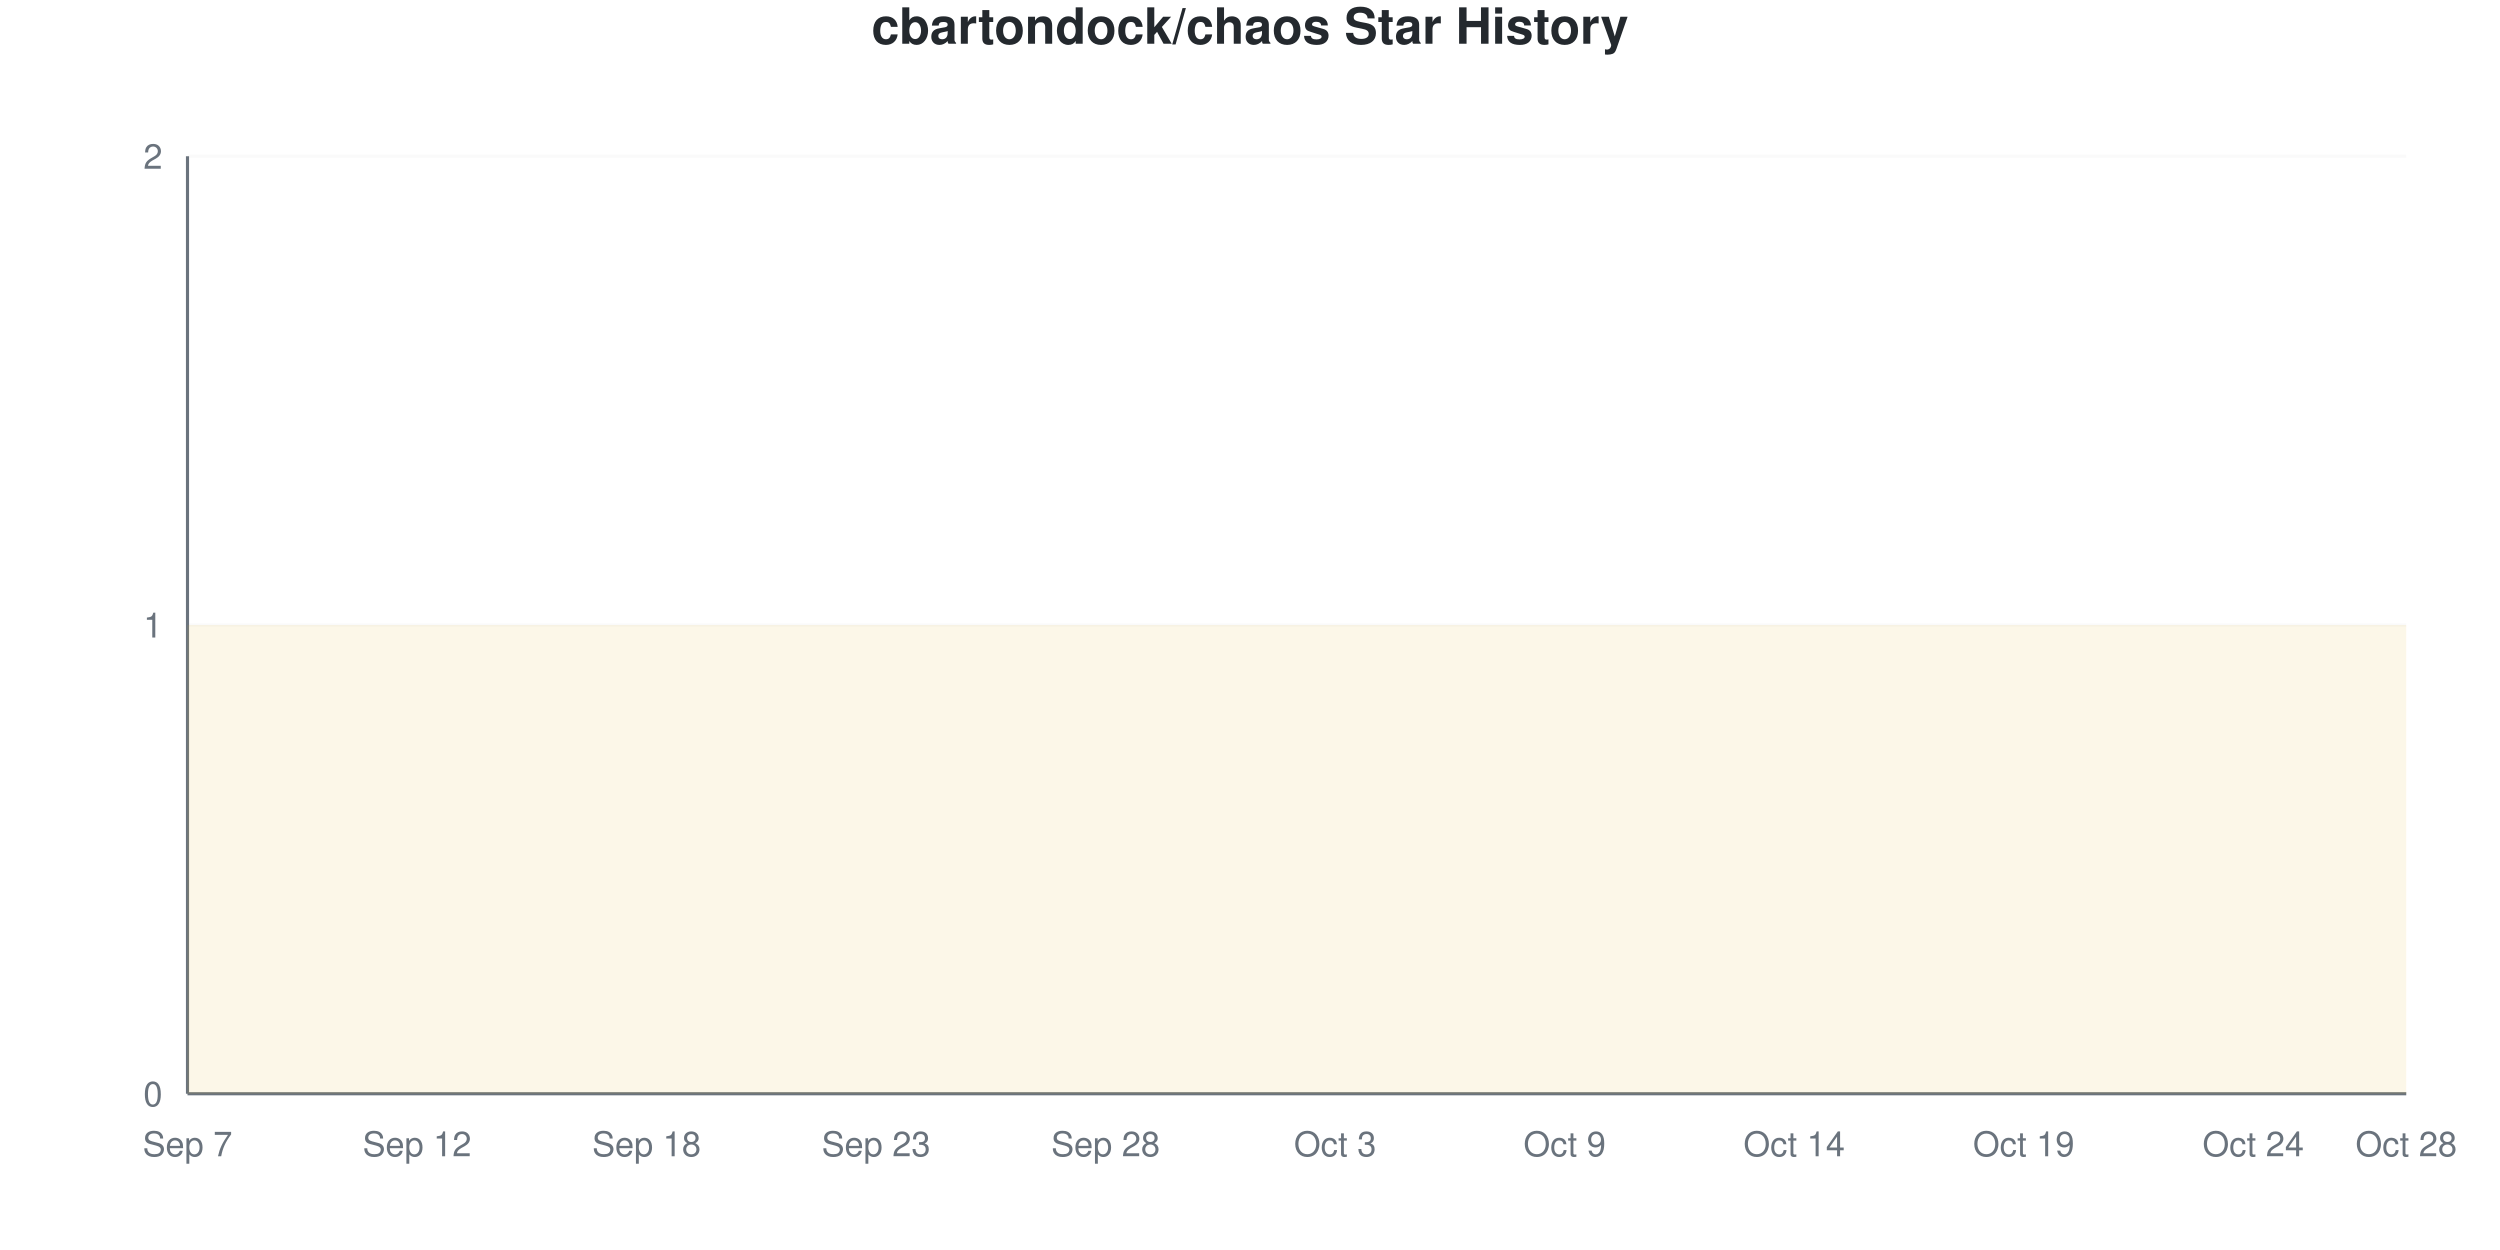
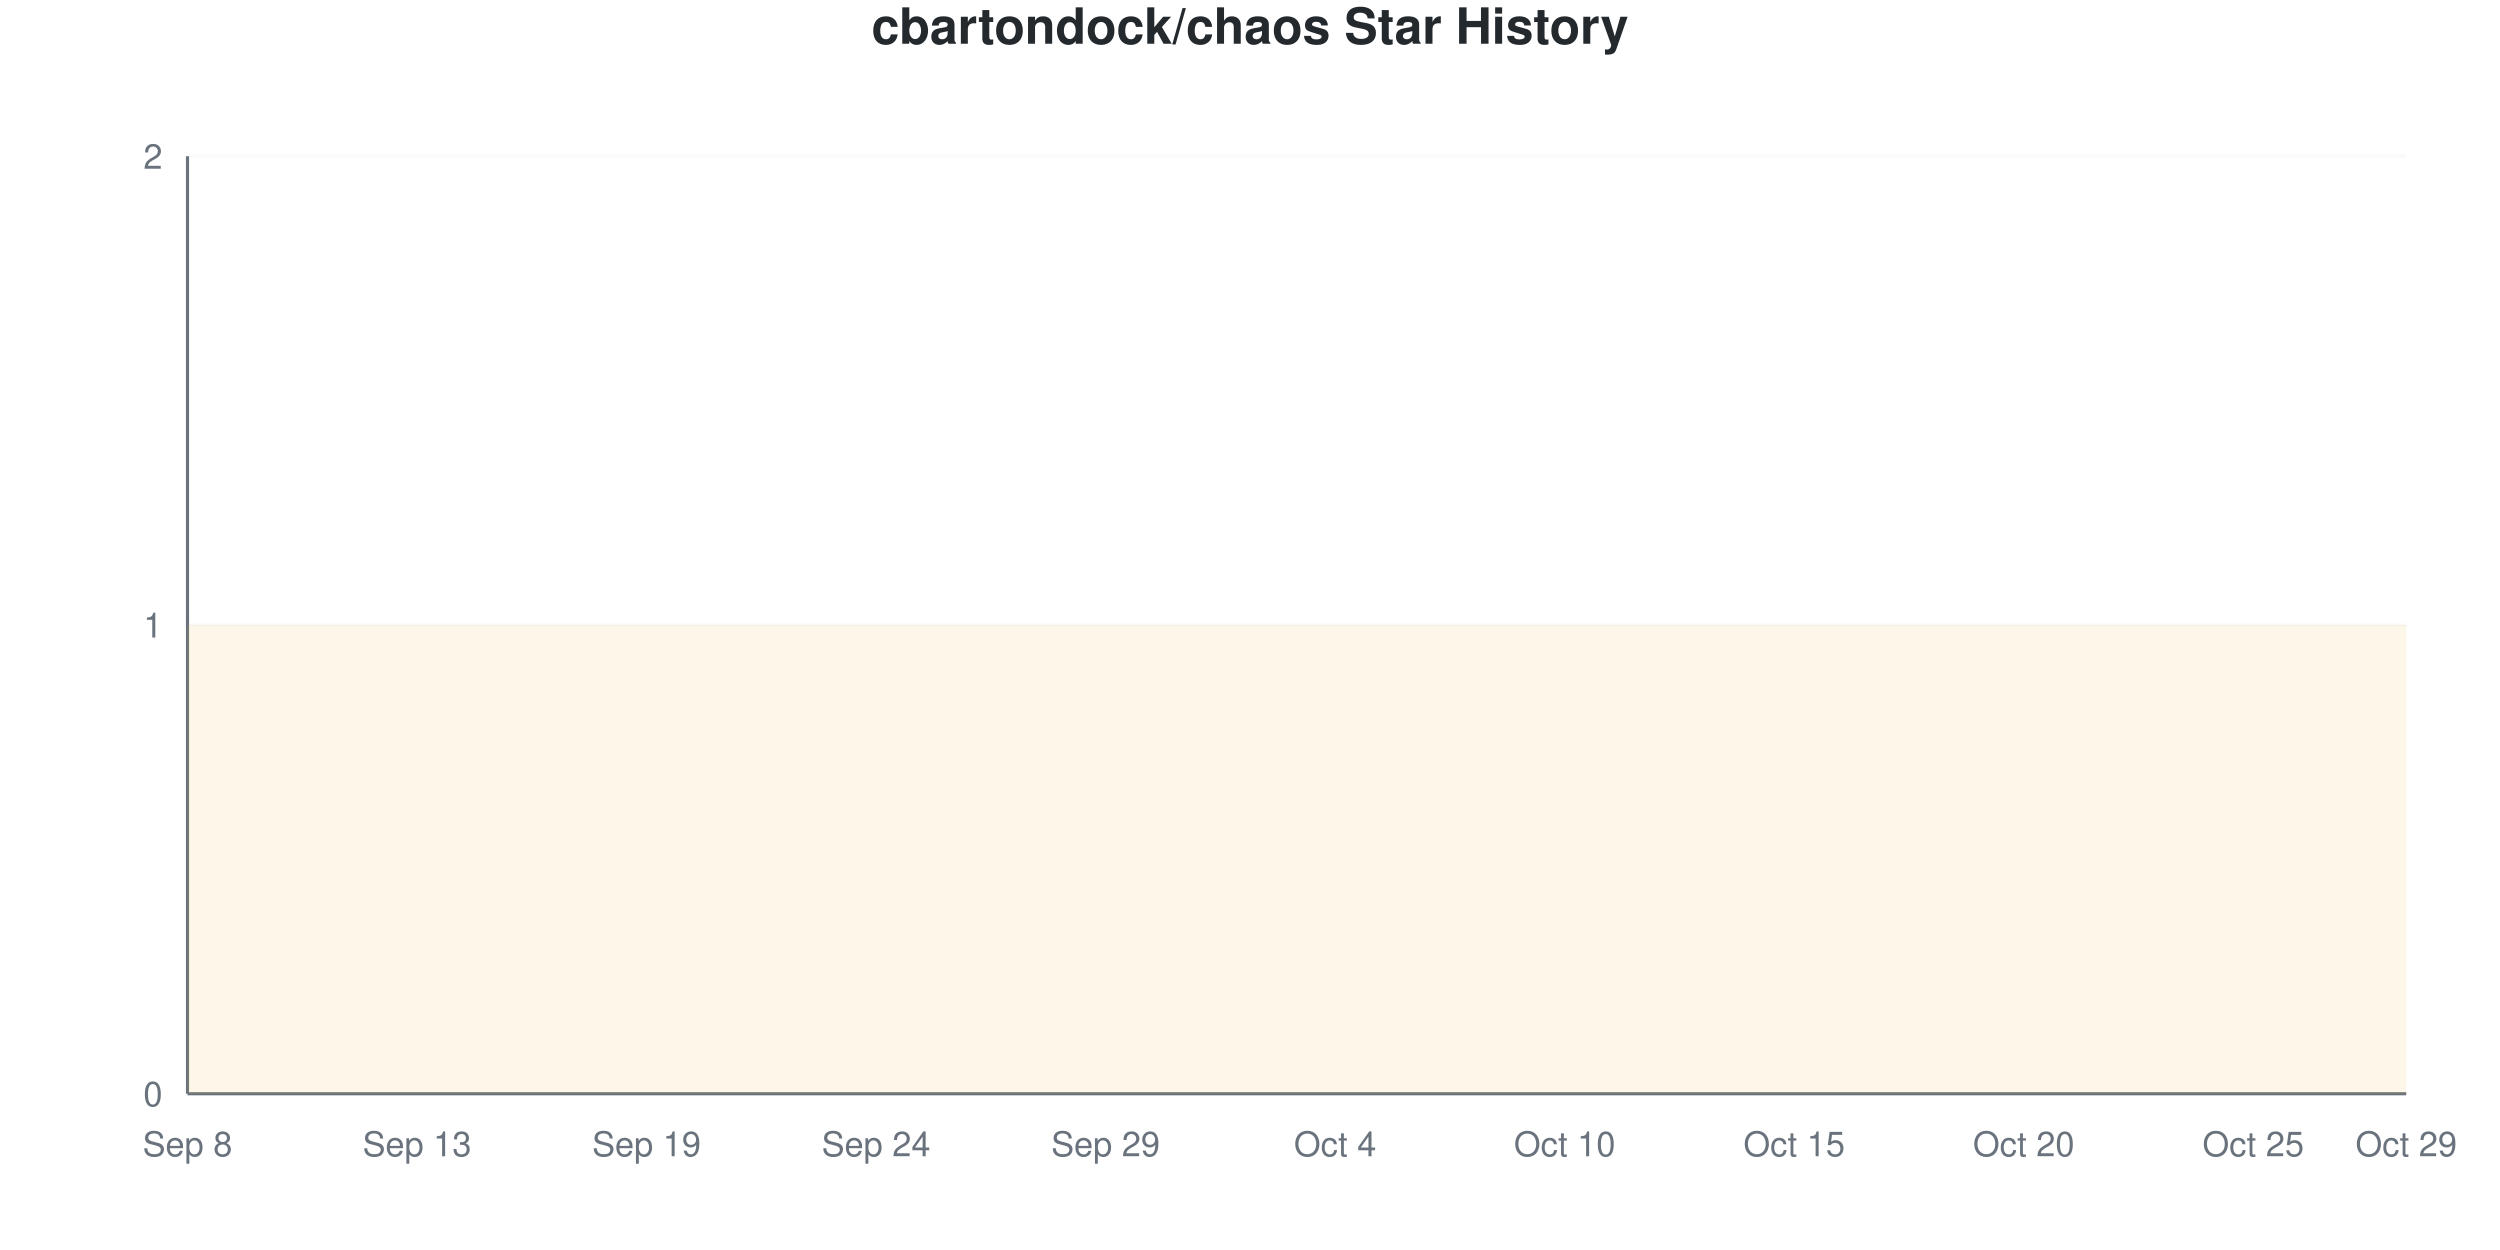
<svg xmlns="http://www.w3.org/2000/svg" viewBox="0 0 800 400" width="800" height="400">
  <style>
    @keyframes drawLine {
      to { stroke-dashoffset: 0; }
    }
    @keyframes fadeInPoint {
      from { opacity: 0; }
      to { opacity: 1; }
    }
    .data-line-0 {
      stroke-dasharray: 1290;
      stroke-dashoffset: 1290;
      animation: drawLine 2s ease-out forwards;
    }
    .data-point {
      opacity: 0;
      animation: fadeInPoint 0.5s ease-out forwards;
    }
    .chart-bg { fill: #fff; }
    .chart-text { fill: #24292e; }
    .chart-muted { fill: #6a737d; }
    .chart-grid { stroke: #eee; }
    .chart-axis { stroke: #6a737d; }
    @media (prefers-color-scheme: dark) {
      .chart-bg { fill: #0d1117; }
      .chart-text { fill: #e6edf3; }
      .chart-muted { fill: #8b949e; }
      .chart-grid { stroke: #21262d; }
      .chart-axis { stroke: #8b949e; }
    }
  </style>
  <rect width="800" height="400" class="chart-bg" />
  <text x="400" y="14" text-anchor="middle" class="chart-text" font-size="16" font-weight="bold" font-family="-apple-system, BlinkMacSystemFont, 'Segoe UI', Helvetica, Arial, sans-serif">cbartondock/chaos Star History</text>
  <g class="grid">
    <line x1="60" y1="350" x2="770" y2="350" class="chart-grid" stroke-opacity="0.3" />
    <text x="52" y="354" text-anchor="end" class="chart-muted" font-size="11" font-family="-apple-system, BlinkMacSystemFont, 'Segoe UI', Helvetica, Arial, sans-serif">0</text>
    <line x1="60" y1="200" x2="770" y2="200" class="chart-grid" stroke-opacity="0.3" />
    <text x="52" y="204" text-anchor="end" class="chart-muted" font-size="11" font-family="-apple-system, BlinkMacSystemFont, 'Segoe UI', Helvetica, Arial, sans-serif">1</text>
    <line x1="60" y1="50" x2="770" y2="50" class="chart-grid" stroke-opacity="0.3" />
    <text x="52" y="54" text-anchor="end" class="chart-muted" font-size="11" font-family="-apple-system, BlinkMacSystemFont, 'Segoe UI', Helvetica, Arial, sans-serif">2</text>
  </g>
  <g class="milestones">
    
  </g>
  <g class="x-axis">
-     <text x="60" y="370" text-anchor="middle" class="chart-muted" font-size="11" font-family="-apple-system, BlinkMacSystemFont, 'Segoe UI', Helvetica, Arial, sans-serif">Sep 7</text>
-     <text x="133.448" y="370" text-anchor="middle" class="chart-muted" font-size="11" font-family="-apple-system, BlinkMacSystemFont, 'Segoe UI', Helvetica, Arial, sans-serif">Sep 12</text>
-     <text x="206.897" y="370" text-anchor="middle" class="chart-muted" font-size="11" font-family="-apple-system, BlinkMacSystemFont, 'Segoe UI', Helvetica, Arial, sans-serif">Sep 18</text>
-     <text x="280.345" y="370" text-anchor="middle" class="chart-muted" font-size="11" font-family="-apple-system, BlinkMacSystemFont, 'Segoe UI', Helvetica, Arial, sans-serif">Sep 23</text>
-     <text x="353.793" y="370" text-anchor="middle" class="chart-muted" font-size="11" font-family="-apple-system, BlinkMacSystemFont, 'Segoe UI', Helvetica, Arial, sans-serif">Sep 28</text>
-     <text x="427.241" y="370" text-anchor="middle" class="chart-muted" font-size="11" font-family="-apple-system, BlinkMacSystemFont, 'Segoe UI', Helvetica, Arial, sans-serif">Oct 3</text>
-     <text x="500.69" y="370" text-anchor="middle" class="chart-muted" font-size="11" font-family="-apple-system, BlinkMacSystemFont, 'Segoe UI', Helvetica, Arial, sans-serif">Oct 9</text>
-     <text x="574.138" y="370" text-anchor="middle" class="chart-muted" font-size="11" font-family="-apple-system, BlinkMacSystemFont, 'Segoe UI', Helvetica, Arial, sans-serif">Oct 14</text>
-     <text x="647.586" y="370" text-anchor="middle" class="chart-muted" font-size="11" font-family="-apple-system, BlinkMacSystemFont, 'Segoe UI', Helvetica, Arial, sans-serif">Oct 19</text>
-     <text x="721.034" y="370" text-anchor="middle" class="chart-muted" font-size="11" font-family="-apple-system, BlinkMacSystemFont, 'Segoe UI', Helvetica, Arial, sans-serif">Oct 24</text>
-     <text x="770" y="370" text-anchor="middle" class="chart-muted" font-size="11" font-family="-apple-system, BlinkMacSystemFont, 'Segoe UI', Helvetica, Arial, sans-serif">Oct 28</text>
+     <text x="60" y="370" text-anchor="middle" class="chart-muted" font-size="11" font-family="-apple-system, BlinkMacSystemFont, 'Segoe UI', Helvetica, Arial, sans-serif">Sep 8</text>
+     <text x="133.448" y="370" text-anchor="middle" class="chart-muted" font-size="11" font-family="-apple-system, BlinkMacSystemFont, 'Segoe UI', Helvetica, Arial, sans-serif">Sep 13</text>
+     <text x="206.897" y="370" text-anchor="middle" class="chart-muted" font-size="11" font-family="-apple-system, BlinkMacSystemFont, 'Segoe UI', Helvetica, Arial, sans-serif">Sep 19</text>
+     <text x="280.345" y="370" text-anchor="middle" class="chart-muted" font-size="11" font-family="-apple-system, BlinkMacSystemFont, 'Segoe UI', Helvetica, Arial, sans-serif">Sep 24</text>
+     <text x="353.793" y="370" text-anchor="middle" class="chart-muted" font-size="11" font-family="-apple-system, BlinkMacSystemFont, 'Segoe UI', Helvetica, Arial, sans-serif">Sep 29</text>
+     <text x="427.241" y="370" text-anchor="middle" class="chart-muted" font-size="11" font-family="-apple-system, BlinkMacSystemFont, 'Segoe UI', Helvetica, Arial, sans-serif">Oct 4</text>
+     <text x="500.69" y="370" text-anchor="middle" class="chart-muted" font-size="11" font-family="-apple-system, BlinkMacSystemFont, 'Segoe UI', Helvetica, Arial, sans-serif">Oct 10</text>
+     <text x="574.138" y="370" text-anchor="middle" class="chart-muted" font-size="11" font-family="-apple-system, BlinkMacSystemFont, 'Segoe UI', Helvetica, Arial, sans-serif">Oct 15</text>
+     <text x="647.586" y="370" text-anchor="middle" class="chart-muted" font-size="11" font-family="-apple-system, BlinkMacSystemFont, 'Segoe UI', Helvetica, Arial, sans-serif">Oct 20</text>
+     <text x="721.034" y="370" text-anchor="middle" class="chart-muted" font-size="11" font-family="-apple-system, BlinkMacSystemFont, 'Segoe UI', Helvetica, Arial, sans-serif">Oct 25</text>
+     <text x="770" y="370" text-anchor="middle" class="chart-muted" font-size="11" font-family="-apple-system, BlinkMacSystemFont, 'Segoe UI', Helvetica, Arial, sans-serif">Oct 29</text>
  </g>
  <line x1="60" y1="50" x2="60" y2="350" class="chart-axis" stroke-width="1" />
  <line x1="60" y1="350" x2="770" y2="350" class="chart-axis" stroke-width="1" />
  <path d="M60,350 L60,200 C68.161,200 76.322,200 84.483,200 C92.644,200 100.805,200 108.966,200 C117.126,200 125.287,200 133.448,200 C141.609,200 149.77,200 157.931,200 C166.092,200 174.253,200 182.414,200 C190.575,200 198.736,200 206.897,200 C215.057,200 223.218,200 231.379,200 C239.54,200 247.701,200 255.862,200 C264.023,200 272.184,200 280.345,200 C288.506,200 296.667,200 304.828,200 C312.989,200 321.149,200 329.31,200 C337.471,200 345.632,200 353.793,200 C361.954,200 370.115,200 378.276,200 C386.437,200 394.598,200 402.759,200 C410.92,200 419.08,200 427.241,200 C435.402,200 443.563,200 451.724,200 C459.885,200 468.046,200 476.207,200 C484.368,200 492.529,200 500.69,200 C508.851,200 517.011,200 525.172,200 C533.333,200 541.494,200 549.655,200 C557.816,200 565.977,200 574.138,200 C582.299,200 590.46,200 598.621,200 C606.782,200 614.943,200 623.103,200 C631.264,200 639.425,200 647.586,200 C655.747,200 663.908,200 672.069,200 C680.23,200 688.391,200 696.552,200 C704.713,200 712.874,200 721.034,200 C729.195,200 737.356,200 745.517,200 C753.678,200 761.839,200 770,200 L770,350 L60,350 Z" fill="#dfb317" fill-opacity="0.1" />
  <path d="M60,350 L60,200 C68.161,200 76.322,200 84.483,200 C92.644,200 100.805,200 108.966,200 C117.126,200 125.287,200 133.448,200 C141.609,200 149.77,200 157.931,200 C166.092,200 174.253,200 182.414,200 C190.575,200 198.736,200 206.897,200 C215.057,200 223.218,200 231.379,200 C239.54,200 247.701,200 255.862,200 C264.023,200 272.184,200 280.345,200 C288.506,200 296.667,200 304.828,200 C312.989,200 321.149,200 329.31,200 C337.471,200 345.632,200 353.793,200 C361.954,200 370.115,200 378.276,200 C386.437,200 394.598,200 402.759,200 C410.92,200 419.08,200 427.241,200 C435.402,200 443.563,200 451.724,200 C459.885,200 468.046,200 476.207,200 C484.368,200 492.529,200 500.69,200 C508.851,200 517.011,200 525.172,200 C533.333,200 541.494,200 549.655,200 C557.816,200 565.977,200 574.138,200 C582.299,200 590.46,200 598.621,200 C606.782,200 614.943,200 623.103,200 C631.264,200 639.425,200 647.586,200 C655.747,200 663.908,200 672.069,200 C680.23,200 688.391,200 696.552,200 C704.713,200 712.874,200 721.034,200 C729.195,200 737.356,200 745.517,200 C753.678,200 761.839,200 770,200" fill="none" stroke="#dfb317" stroke-width="2.5" class="data-line-0" />
  <g class="points">
    <circle cx="60" cy="200" r="4" fill="#dfb317" class="data-point" style="animation-delay: 1.50s" />
    <circle cx="84.483" cy="200" r="4" fill="#dfb317" class="data-point" style="animation-delay: 1.55s" />
    <circle cx="108.966" cy="200" r="4" fill="#dfb317" class="data-point" style="animation-delay: 1.60s" />
    <circle cx="133.448" cy="200" r="4" fill="#dfb317" class="data-point" style="animation-delay: 1.65s" />
    <circle cx="157.931" cy="200" r="4" fill="#dfb317" class="data-point" style="animation-delay: 1.70s" />
    <circle cx="182.414" cy="200" r="4" fill="#dfb317" class="data-point" style="animation-delay: 1.75s" />
    <circle cx="206.897" cy="200" r="4" fill="#dfb317" class="data-point" style="animation-delay: 1.80s" />
    <circle cx="231.379" cy="200" r="4" fill="#dfb317" class="data-point" style="animation-delay: 1.85s" />
    <circle cx="255.862" cy="200" r="4" fill="#dfb317" class="data-point" style="animation-delay: 1.90s" />
    <circle cx="280.345" cy="200" r="4" fill="#dfb317" class="data-point" style="animation-delay: 1.95s" />
    <circle cx="304.828" cy="200" r="4" fill="#dfb317" class="data-point" style="animation-delay: 2.00s" />
    <circle cx="329.31" cy="200" r="4" fill="#dfb317" class="data-point" style="animation-delay: 2.05s" />
    <circle cx="353.793" cy="200" r="4" fill="#dfb317" class="data-point" style="animation-delay: 2.10s" />
    <circle cx="378.276" cy="200" r="4" fill="#dfb317" class="data-point" style="animation-delay: 2.15s" />
    <circle cx="402.759" cy="200" r="4" fill="#dfb317" class="data-point" style="animation-delay: 2.20s" />
    <circle cx="427.241" cy="200" r="4" fill="#dfb317" class="data-point" style="animation-delay: 2.25s" />
    <circle cx="451.724" cy="200" r="4" fill="#dfb317" class="data-point" style="animation-delay: 2.30s" />
    <circle cx="476.207" cy="200" r="4" fill="#dfb317" class="data-point" style="animation-delay: 2.35s" />
    <circle cx="500.69" cy="200" r="4" fill="#dfb317" class="data-point" style="animation-delay: 2.40s" />
    <circle cx="525.172" cy="200" r="4" fill="#dfb317" class="data-point" style="animation-delay: 2.45s" />
    <circle cx="549.655" cy="200" r="4" fill="#dfb317" class="data-point" style="animation-delay: 2.50s" />
    <circle cx="574.138" cy="200" r="4" fill="#dfb317" class="data-point" style="animation-delay: 2.55s" />
    <circle cx="598.621" cy="200" r="4" fill="#dfb317" class="data-point" style="animation-delay: 2.60s" />
    <circle cx="623.103" cy="200" r="4" fill="#dfb317" class="data-point" style="animation-delay: 2.65s" />
    <circle cx="647.586" cy="200" r="4" fill="#dfb317" class="data-point" style="animation-delay: 2.70s" />
    <circle cx="672.069" cy="200" r="4" fill="#dfb317" class="data-point" style="animation-delay: 2.75s" />
    <circle cx="696.552" cy="200" r="4" fill="#dfb317" class="data-point" style="animation-delay: 2.80s" />
    <circle cx="721.034" cy="200" r="4" fill="#dfb317" class="data-point" style="animation-delay: 2.85s" />
    <circle cx="745.517" cy="200" r="4" fill="#dfb317" class="data-point" style="animation-delay: 2.90s" />
    <circle cx="770" cy="200" r="4" fill="#dfb317" class="data-point" style="animation-delay: 2.95s" />
  </g>
</svg>
